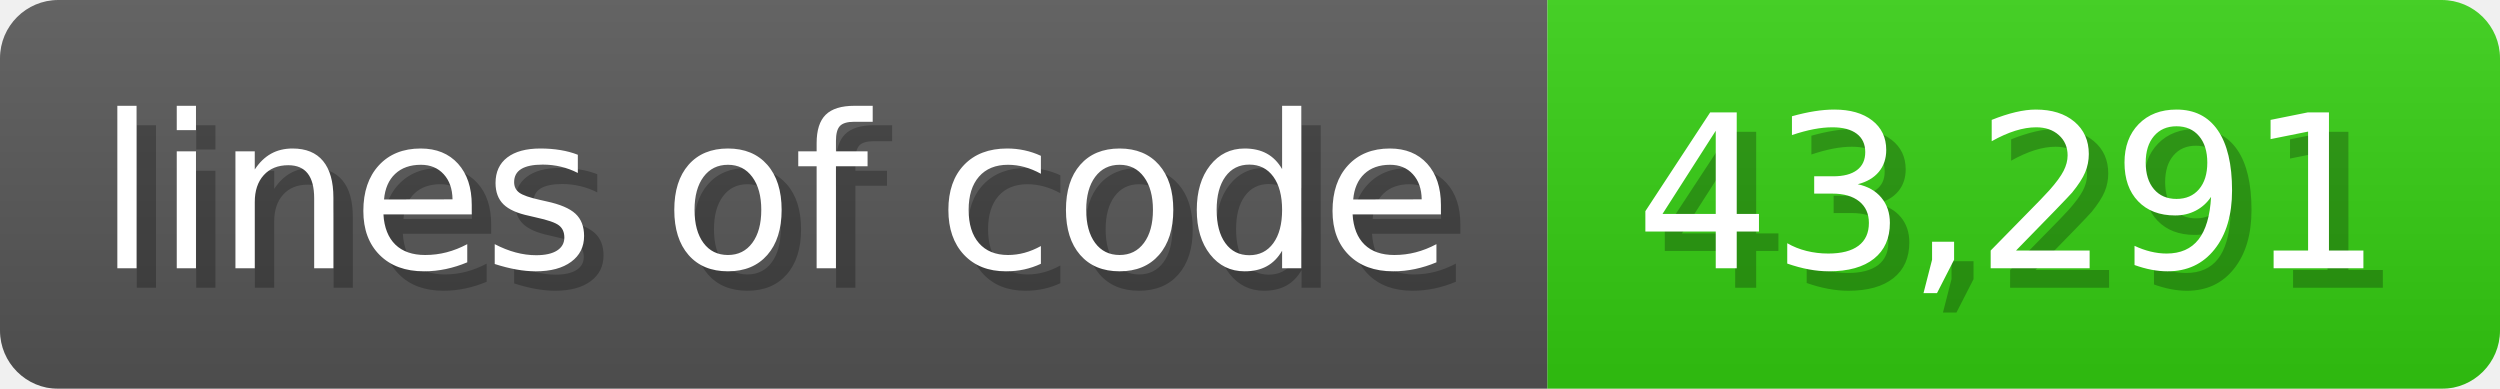
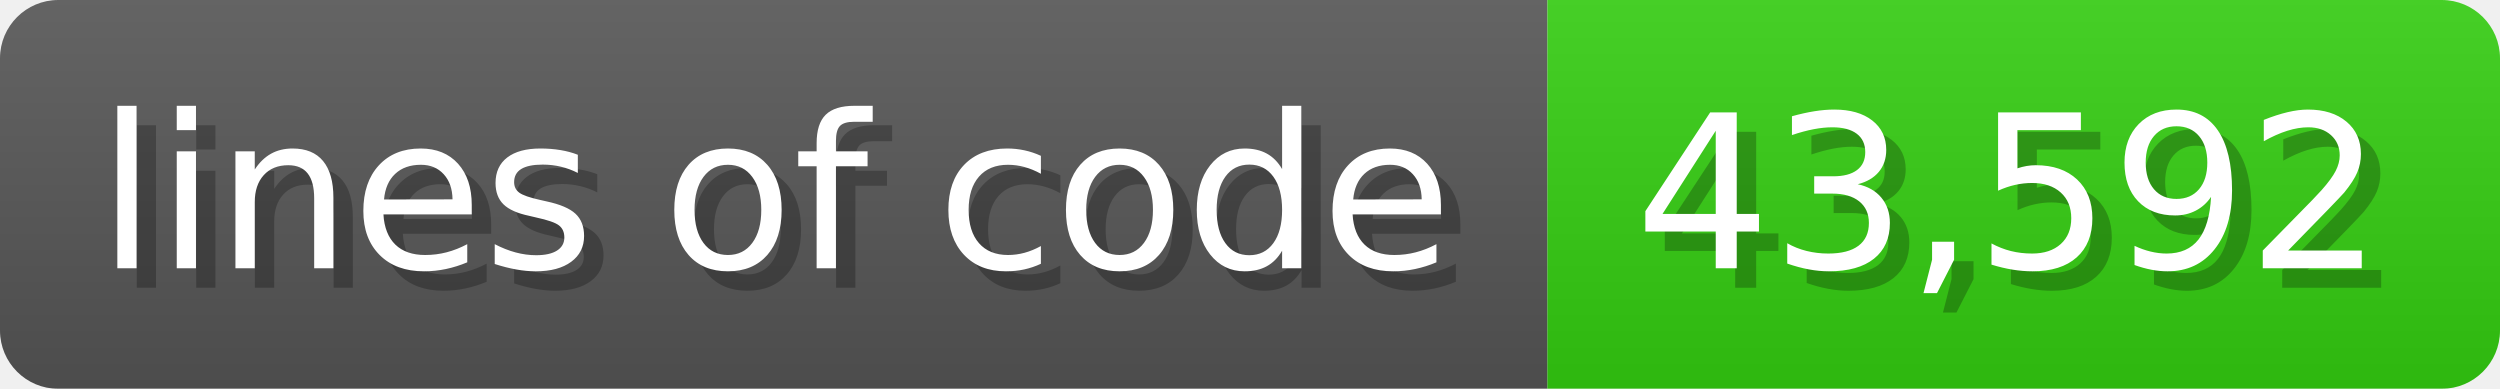
<svg xmlns="http://www.w3.org/2000/svg" width="128.6" height="20" viewBox="0 0 1286 200">
  <linearGradient id="a" x2="0" y2="100%">
    <stop offset="0" stop-opacity=".1" stop-color="#EEE" />
    <stop offset="1" stop-opacity=".1" />
  </linearGradient>
  <mask id="m">
    <rect width="1286" height="200" rx="30" fill="#FFF" />
  </mask>
  <g mask="url(#m)">
    <rect width="796" height="200" fill="#555" />
    <rect width="490" height="200" fill="#3C1" x="796" />
    <rect width="1286" height="200" fill="url(#a)" />
  </g>
  <g fill="#fff" text-anchor="start" font-family="Verdana,DejaVu Sans,sans-serif" font-size="110">
    <text x="60" y="148" textLength="696" fill="#000" opacity="0.25">lines of code</text>
    <text x="50" y="138" textLength="696">lines of code</text>
-     <text x="851" y="148" textLength="390" fill="#000" opacity="0.25">43,291</text>
-     <text x="841" y="138" textLength="390">43,291</text>
+     <text x="851" y="148" textLength="390" fill="#000" opacity="0.25">43,592</text>
+     <text x="841" y="138" textLength="390">43,592</text>
  </g>
</svg>
